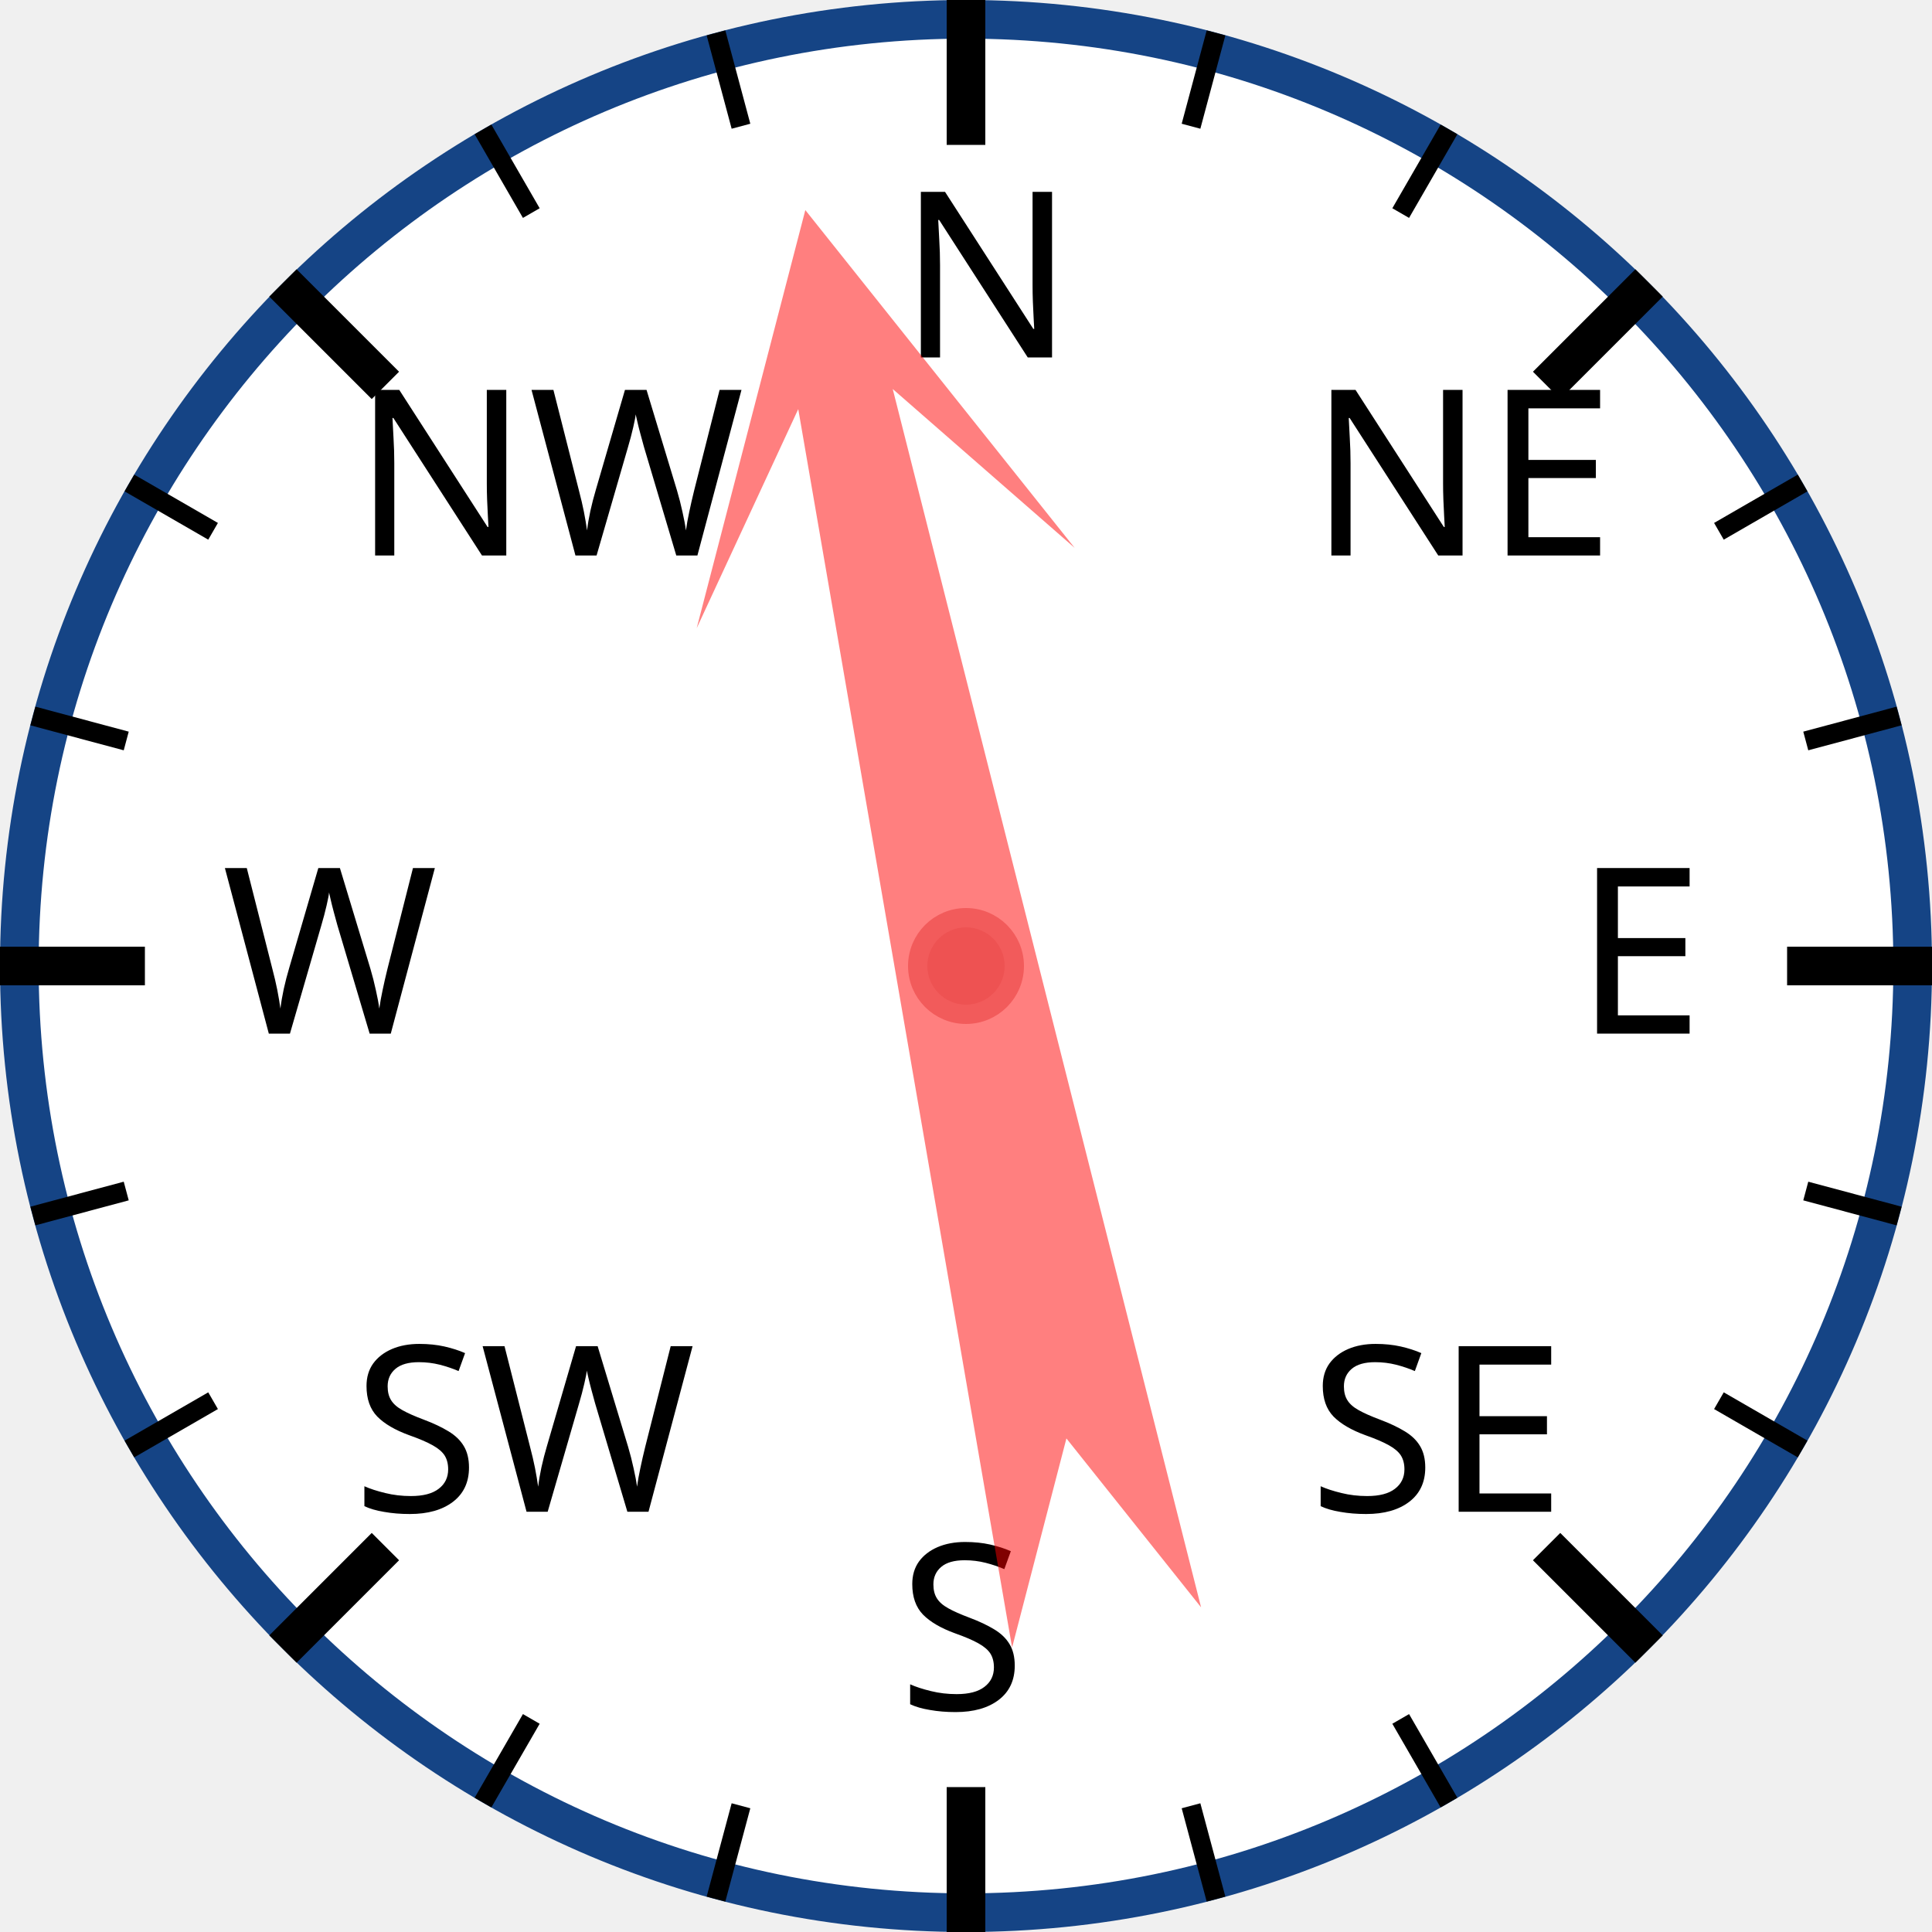
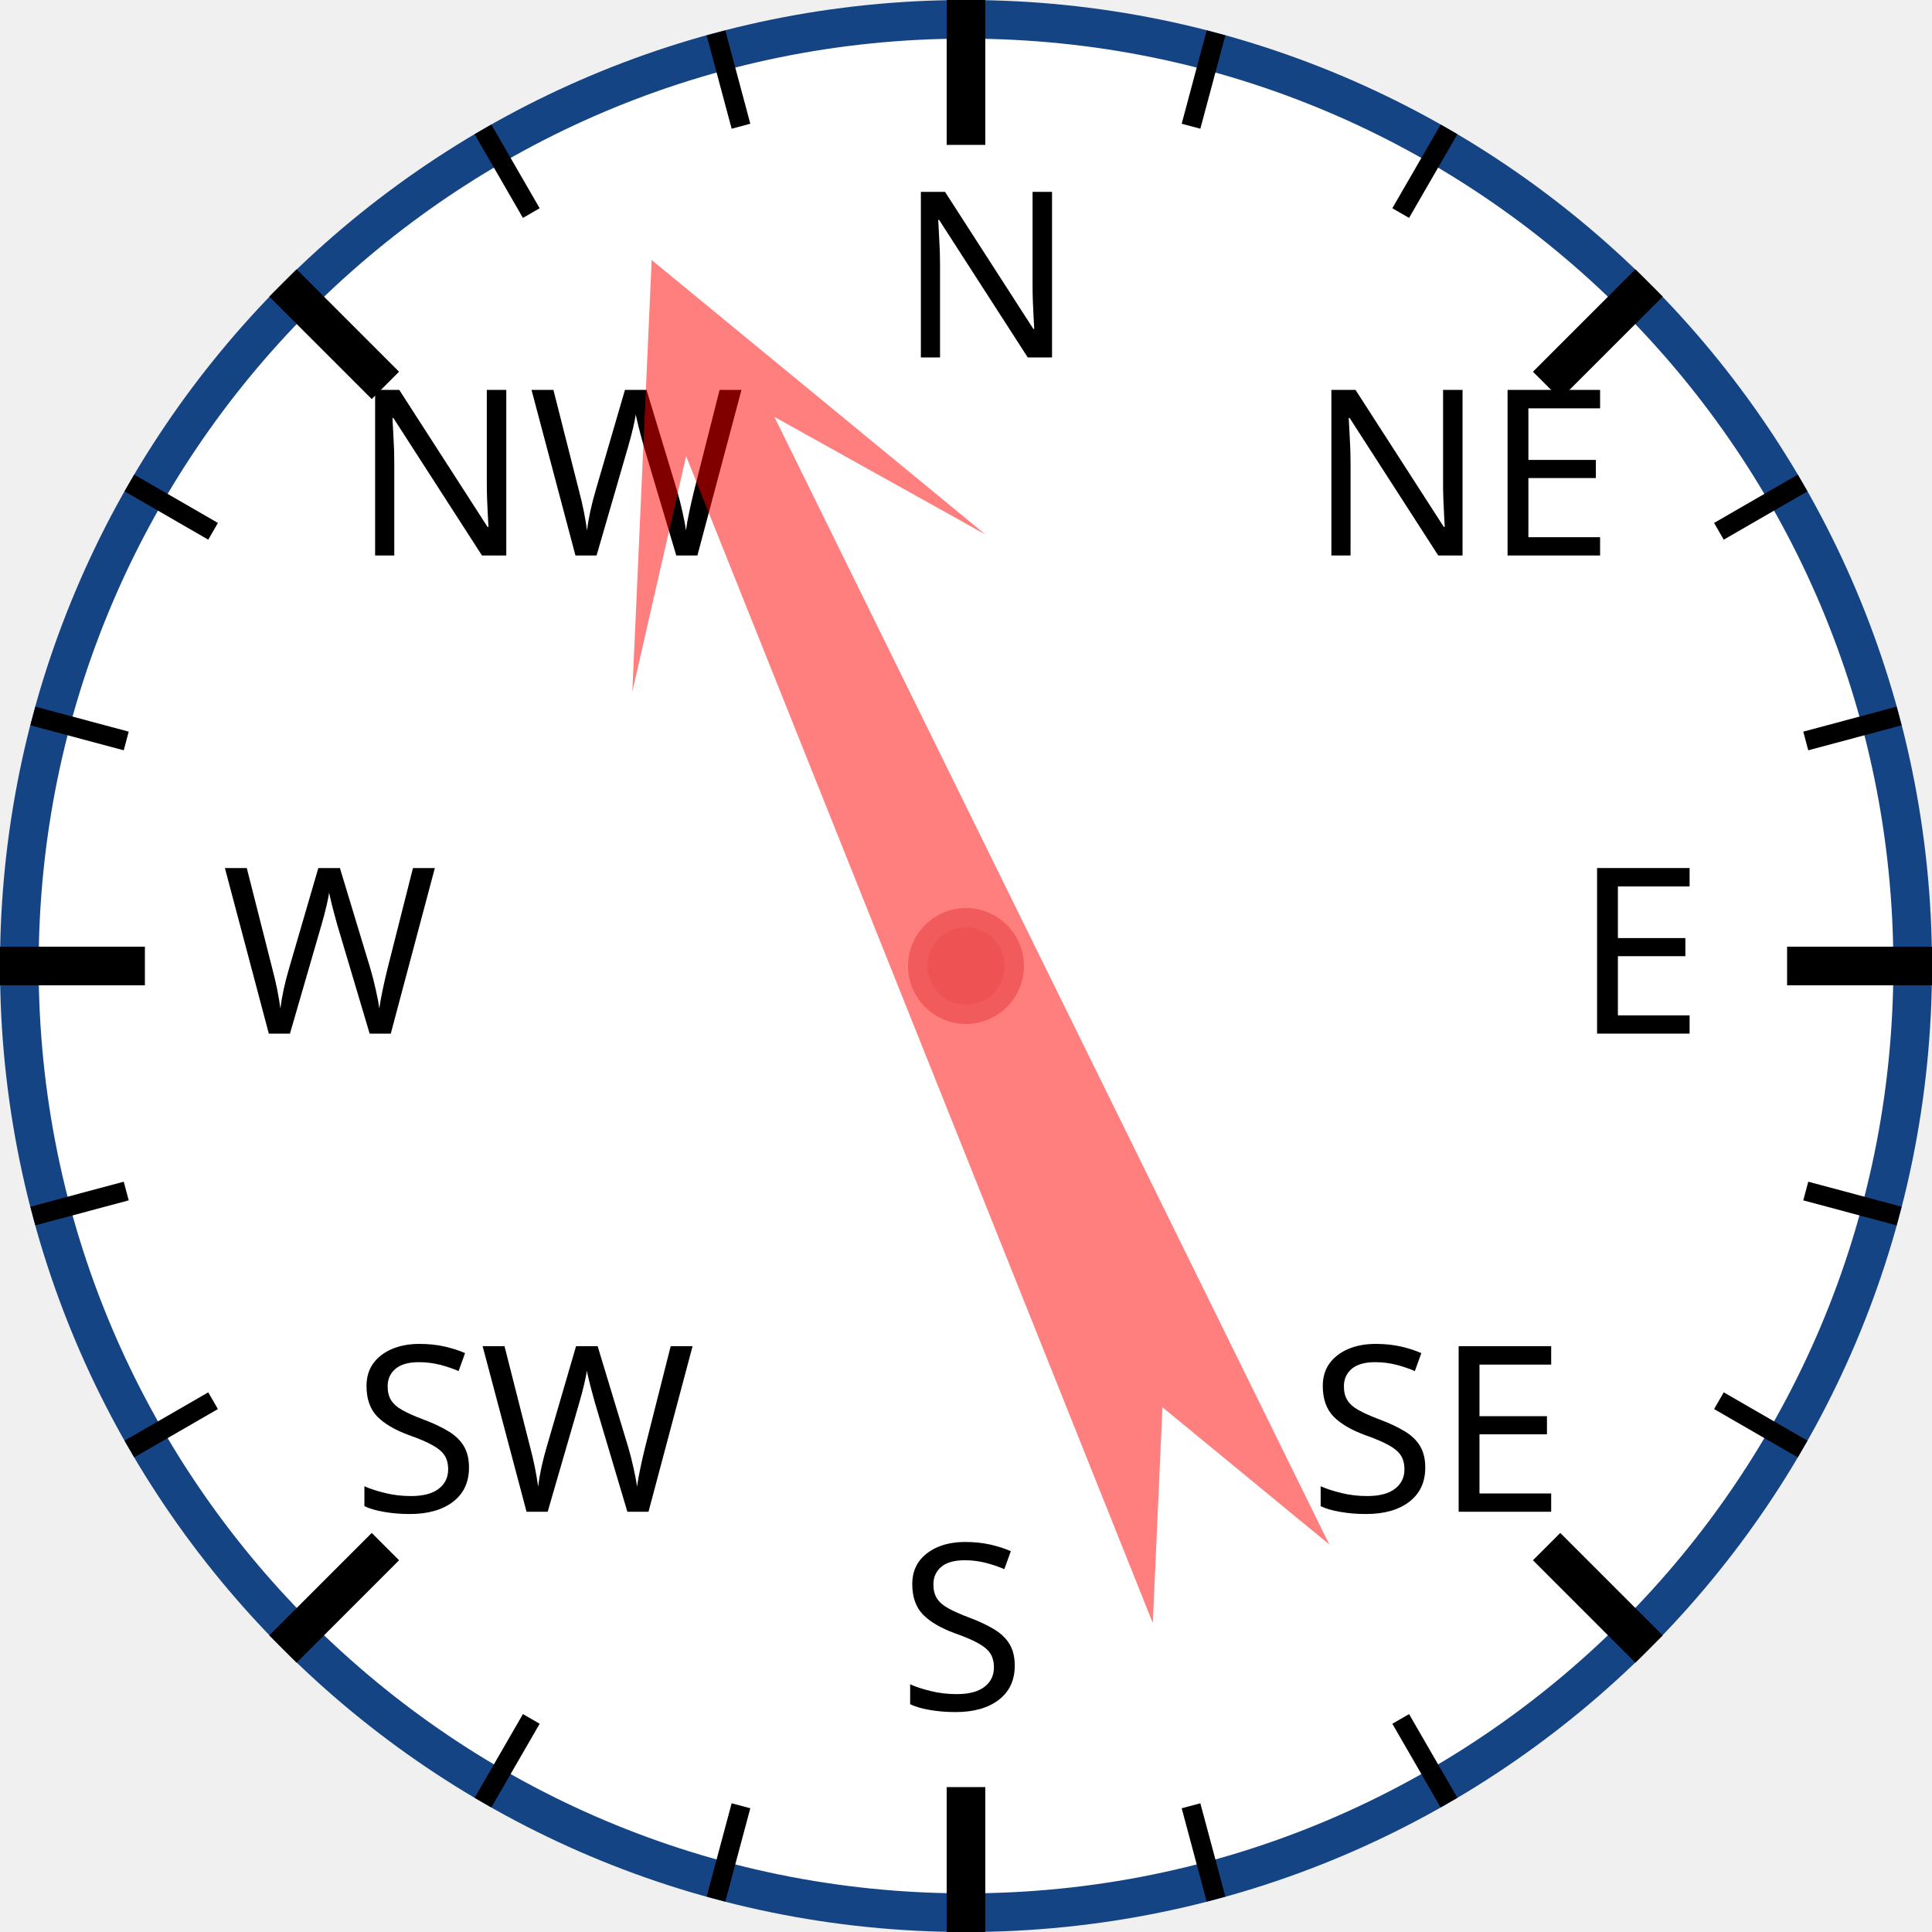
<svg xmlns="http://www.w3.org/2000/svg" width="120px" height="120px" viewBox="0 0 200 200">
  <circle cx="100" cy="100" r="98" style="fill: white; stroke: #154485; stroke-width: 4;" />
  <text x="93.0" y="37.0" style="font-family: sans-serif; font-size: 18pt;">N</text>
  <line x1="100.0" y1="0.0" x2="100.0" y2="15.0" style="stroke: black; stroke-width: 4;" />
  <line x1="74.118" y1="3.407" x2="76.706" y2="13.067" style="stroke: black; stroke-width: 2;" />
  <line x1="50" y1="13.397" x2="55" y2="22.058" style="stroke: black; stroke-width: 2;" />
  <text x="36.503" y="57.503" style="font-family: sans-serif; font-size: 18pt;">NW</text>
  <line x1="29.289" y1="29.289" x2="39.896" y2="39.896" style="stroke: black; stroke-width: 4;" />
  <line x1="13.397" y1="50" x2="22.058" y2="55" style="stroke: black; stroke-width: 2;" />
  <line x1="3.407" y1="74.118" x2="13.067" y2="76.706" style="stroke: black; stroke-width: 2;" />
  <text x="23.0" y="107.0" style="font-family: sans-serif; font-size: 18pt;">W</text>
  <line x1="0.0" y1="100.0" x2="15.0" y2="100.0" style="stroke: black; stroke-width: 4;" />
  <line x1="3.407" y1="125.882" x2="13.067" y2="123.294" style="stroke: black; stroke-width: 2;" />
  <line x1="13.397" y1="150" x2="22.058" y2="145" style="stroke: black; stroke-width: 2;" />
  <text x="36.503" y="156.497" style="font-family: sans-serif; font-size: 18pt;">SW</text>
  <line x1="29.289" y1="170.711" x2="39.896" y2="160.104" style="stroke: black; stroke-width: 4;" />
  <line x1="50" y1="186.603" x2="55" y2="177.942" style="stroke: black; stroke-width: 2;" />
  <line x1="74.118" y1="196.593" x2="76.706" y2="186.933" style="stroke: black; stroke-width: 2;" />
  <text x="93" y="177.0" style="font-family: sans-serif; font-size: 18pt;">S</text>
  <line x1="100" y1="200.0" x2="100" y2="185.0" style="stroke: black; stroke-width: 4;" />
  <line x1="125.882" y1="196.593" x2="123.294" y2="186.933" style="stroke: black; stroke-width: 2;" />
  <line x1="150.0" y1="186.603" x2="145.0" y2="177.942" style="stroke: black; stroke-width: 2;" />
  <text x="135.497" y="156.497" style="font-family: sans-serif; font-size: 18pt;">SE</text>
  <line x1="170.711" y1="170.711" x2="160.104" y2="160.104" style="stroke: black; stroke-width: 4;" />
  <line x1="186.603" y1="150" x2="177.942" y2="145" style="stroke: black; stroke-width: 2;" />
  <line x1="196.593" y1="125.882" x2="186.933" y2="123.294" style="stroke: black; stroke-width: 2;" />
  <text x="163.0" y="107" style="font-family: sans-serif; font-size: 18pt;">E</text>
  <line x1="200.0" y1="100" x2="185.0" y2="100" style="stroke: black; stroke-width: 4;" />
  <line x1="196.593" y1="74.118" x2="186.933" y2="76.706" style="stroke: black; stroke-width: 2;" />
  <line x1="186.603" y1="50" x2="177.942" y2="55" style="stroke: black; stroke-width: 2;" />
  <text x="135.497" y="57.503" style="font-family: sans-serif; font-size: 18pt;">NE</text>
  <line x1="170.711" y1="29.289" x2="160.104" y2="39.896" style="stroke: black; stroke-width: 4;" />
  <line x1="150" y1="13.397" x2="145" y2="22.058" style="stroke: black; stroke-width: 2;" />
  <line x1="125.882" y1="3.407" x2="123.294" y2="13.067" style="stroke: black; stroke-width: 2;" />
-   <polygon points="100 20 120 60 105 40 110 170 100 150 90 170 95 40 80 60" style="fill: red; fill-opacity: 0.5;" transform="rotate(348,100,100)" />
+   <polygon points="100 20 120 60 105 40 110 170 100 150 90 170 95 40 80 60" style="fill: red; fill-opacity: 0.5;" transform="rotate(336,100,100)" />
  <circle cx="100" cy="100" r="5" style="fill: #EE5252; stroke: #F25B5B; stroke-width: 2;" />
</svg>
